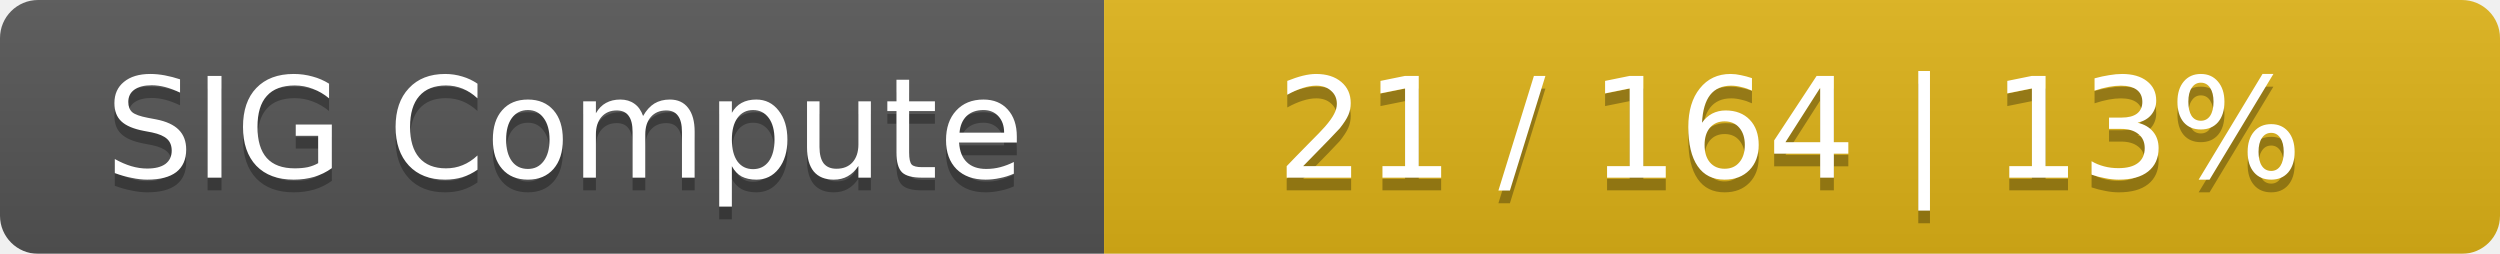
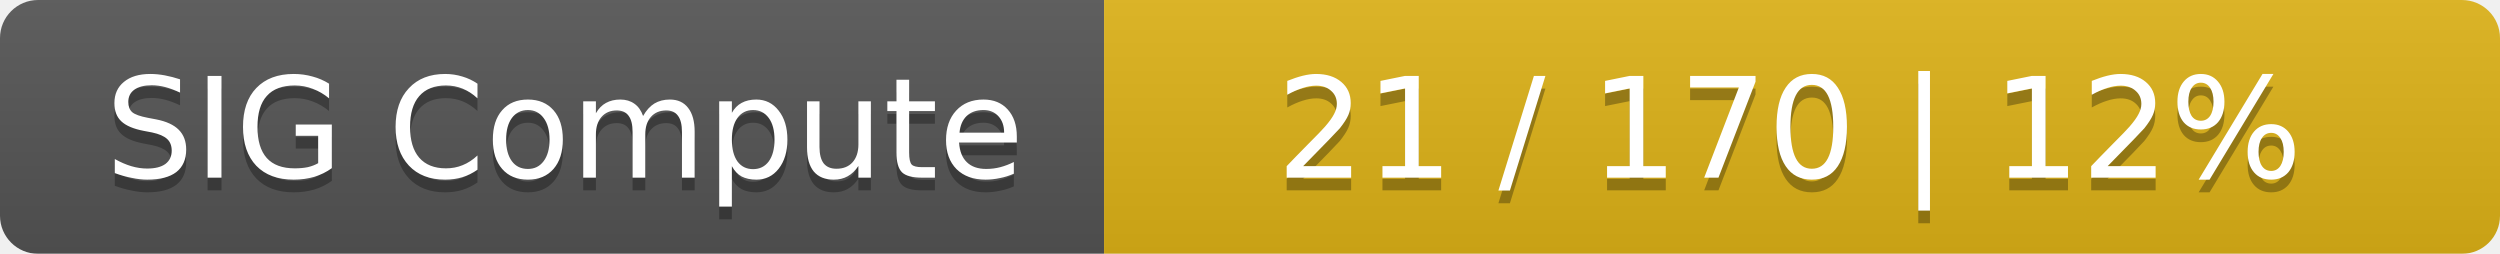
<svg xmlns="http://www.w3.org/2000/svg" width="197" height="20">
  <linearGradient id="smooth" x2="0" y2="100%">
    <stop offset="0" stop-color="#bbb" stop-opacity=".1" />
    <stop offset="1" stop-opacity=".1" />
  </linearGradient>
  <mask id="round">
    <rect width="197" height="20" rx="3" fill="#fff" />
  </mask>
  <g mask="url(#round)">
    <rect width="87" height="20" fill="#555" />
    <rect x="87" width="110" height="20" fill="#dfb317" />
    <rect width="197" height="20" fill="url(#smooth)" />
  </g>
  <g fill="#fff" text-anchor="middle" font-family="DejaVu Sans,Verdana,Geneva,sans-serif" font-size="11">
    <text x="44.5" y="15" fill="#010101" fill-opacity=".3">SIG Compute</text>
    <text x="44.5" y="14">SIG Compute</text>
-     <text x="141" y="15" fill="#010101" fill-opacity=".3">21 / 164    |    13%</text>
-     <text x="141" y="14">21 / 164    |    13%</text>
+     <text x="141" y="15" fill="#010101" fill-opacity=".3">21 / 170    |    12%</text>
+     <text x="141" y="14">21 / 170    |    12%</text>
  </g>
</svg>
